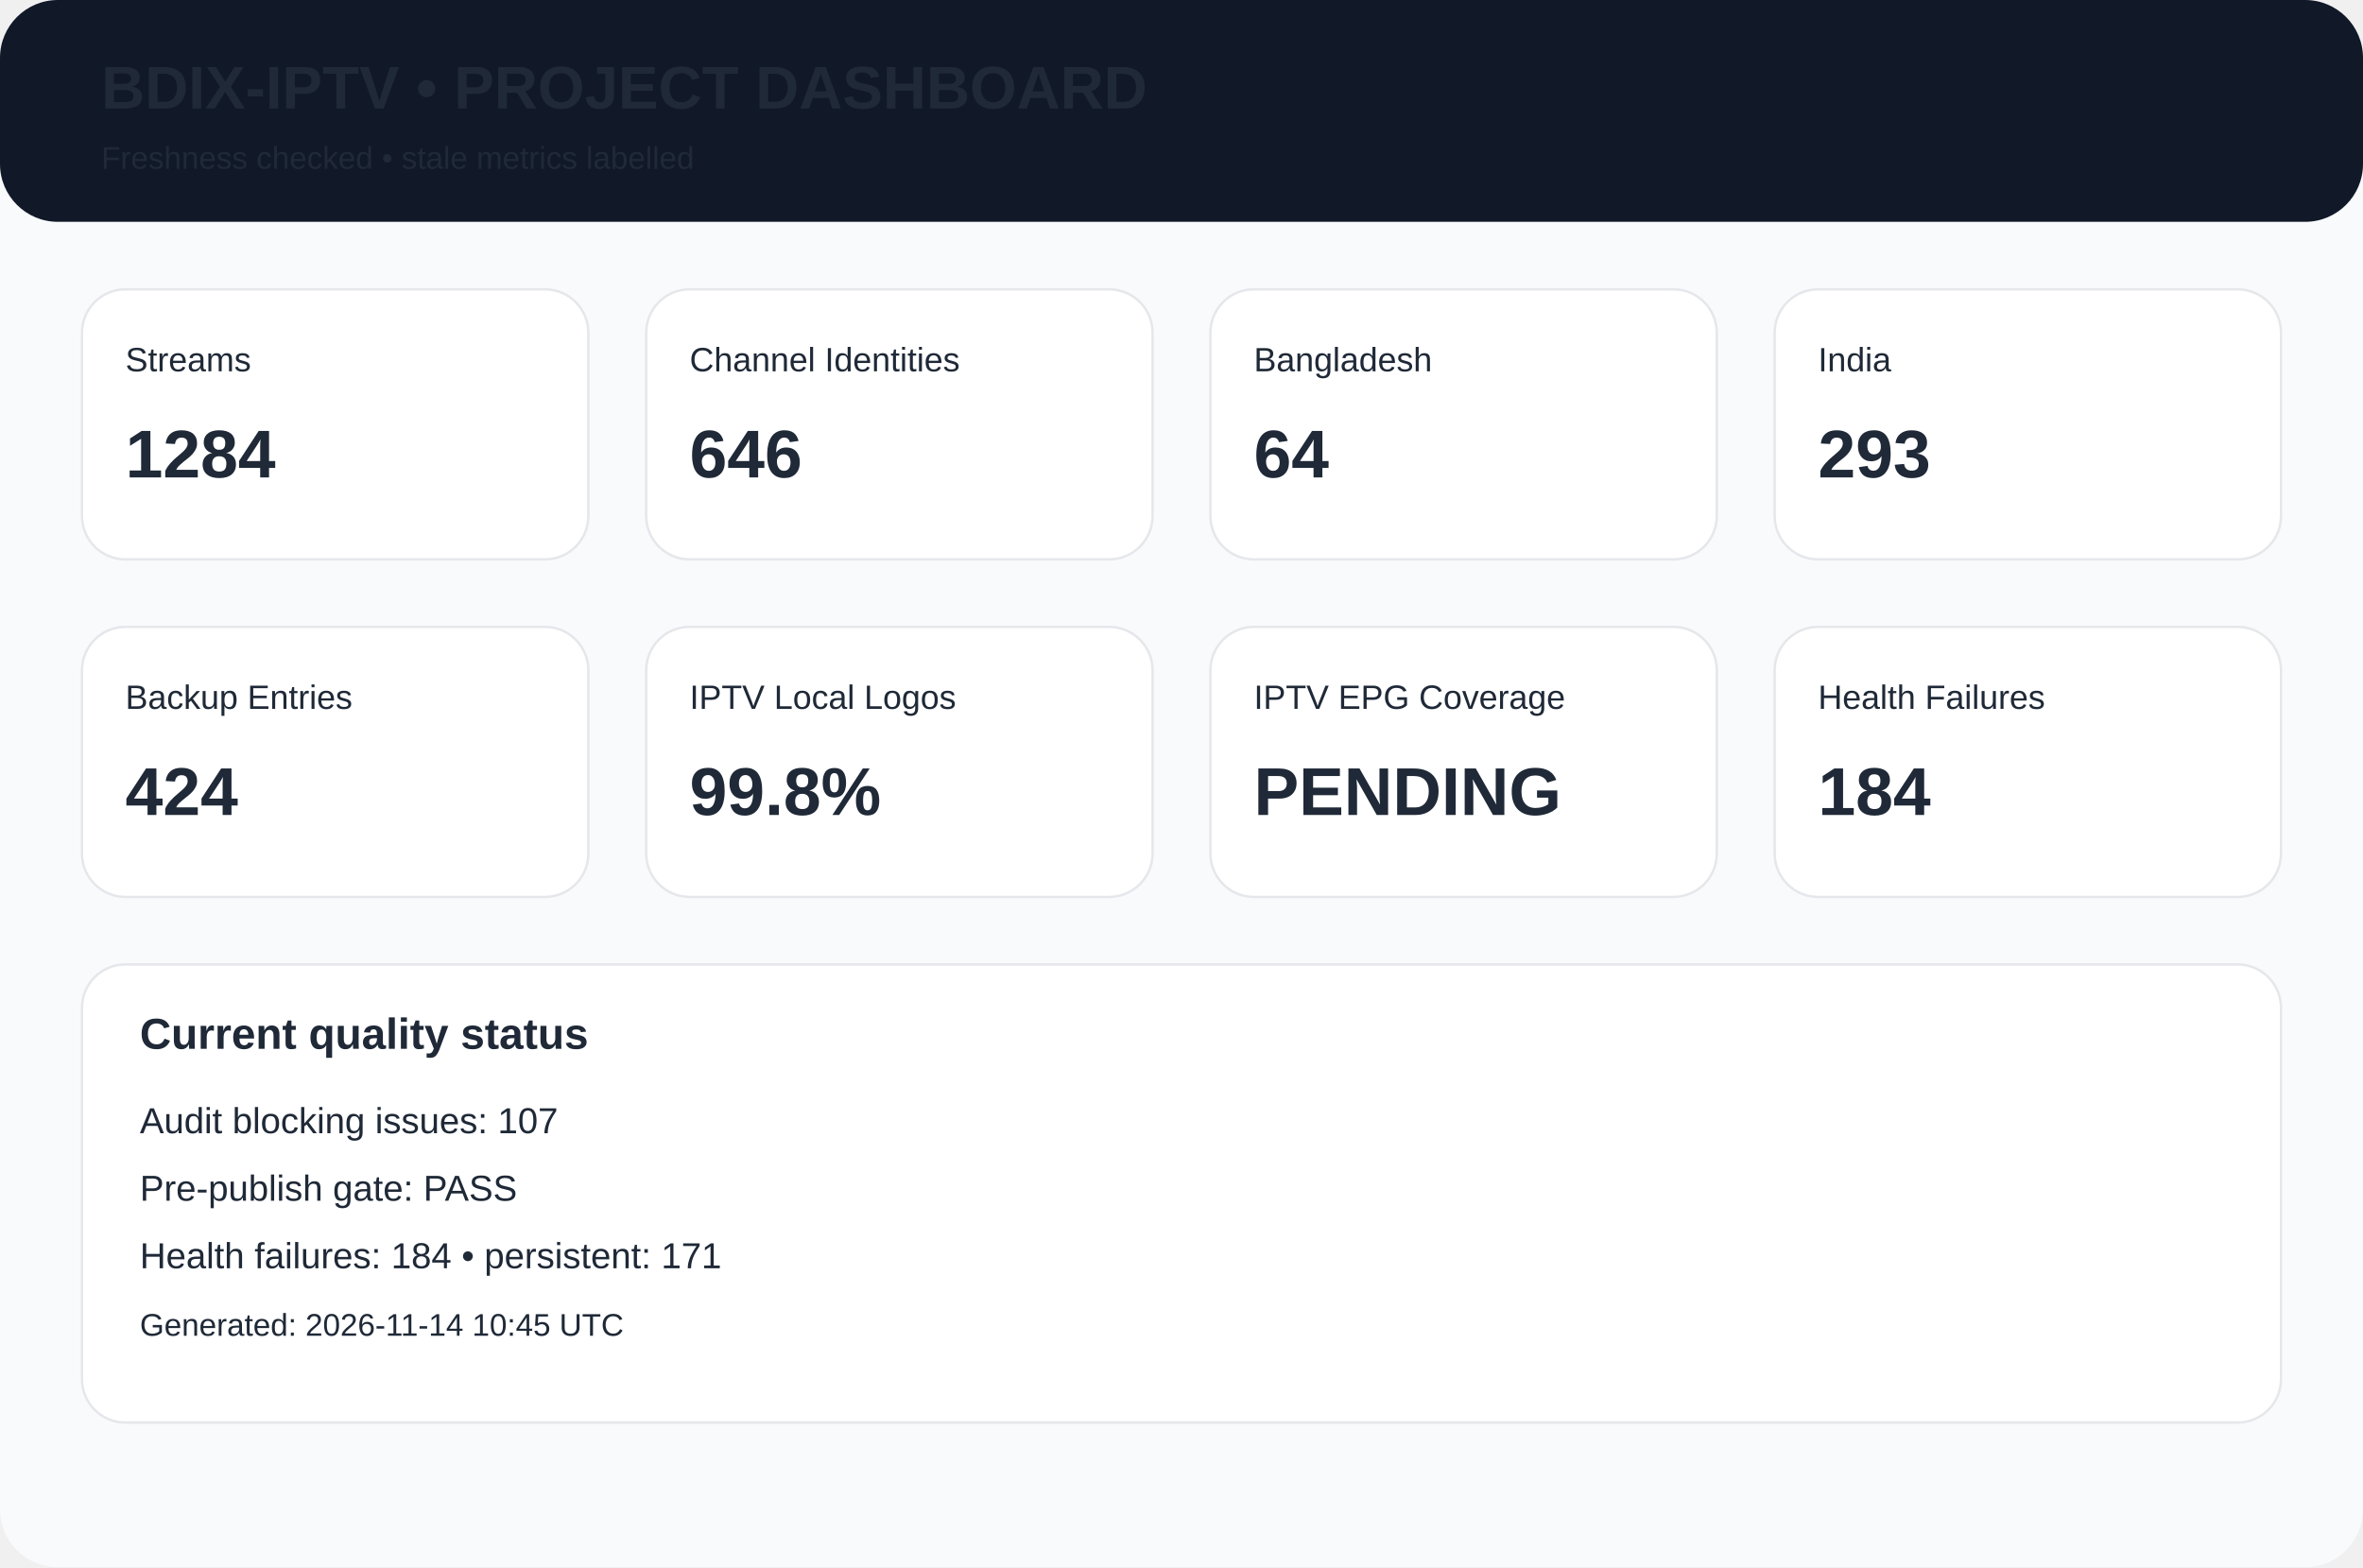
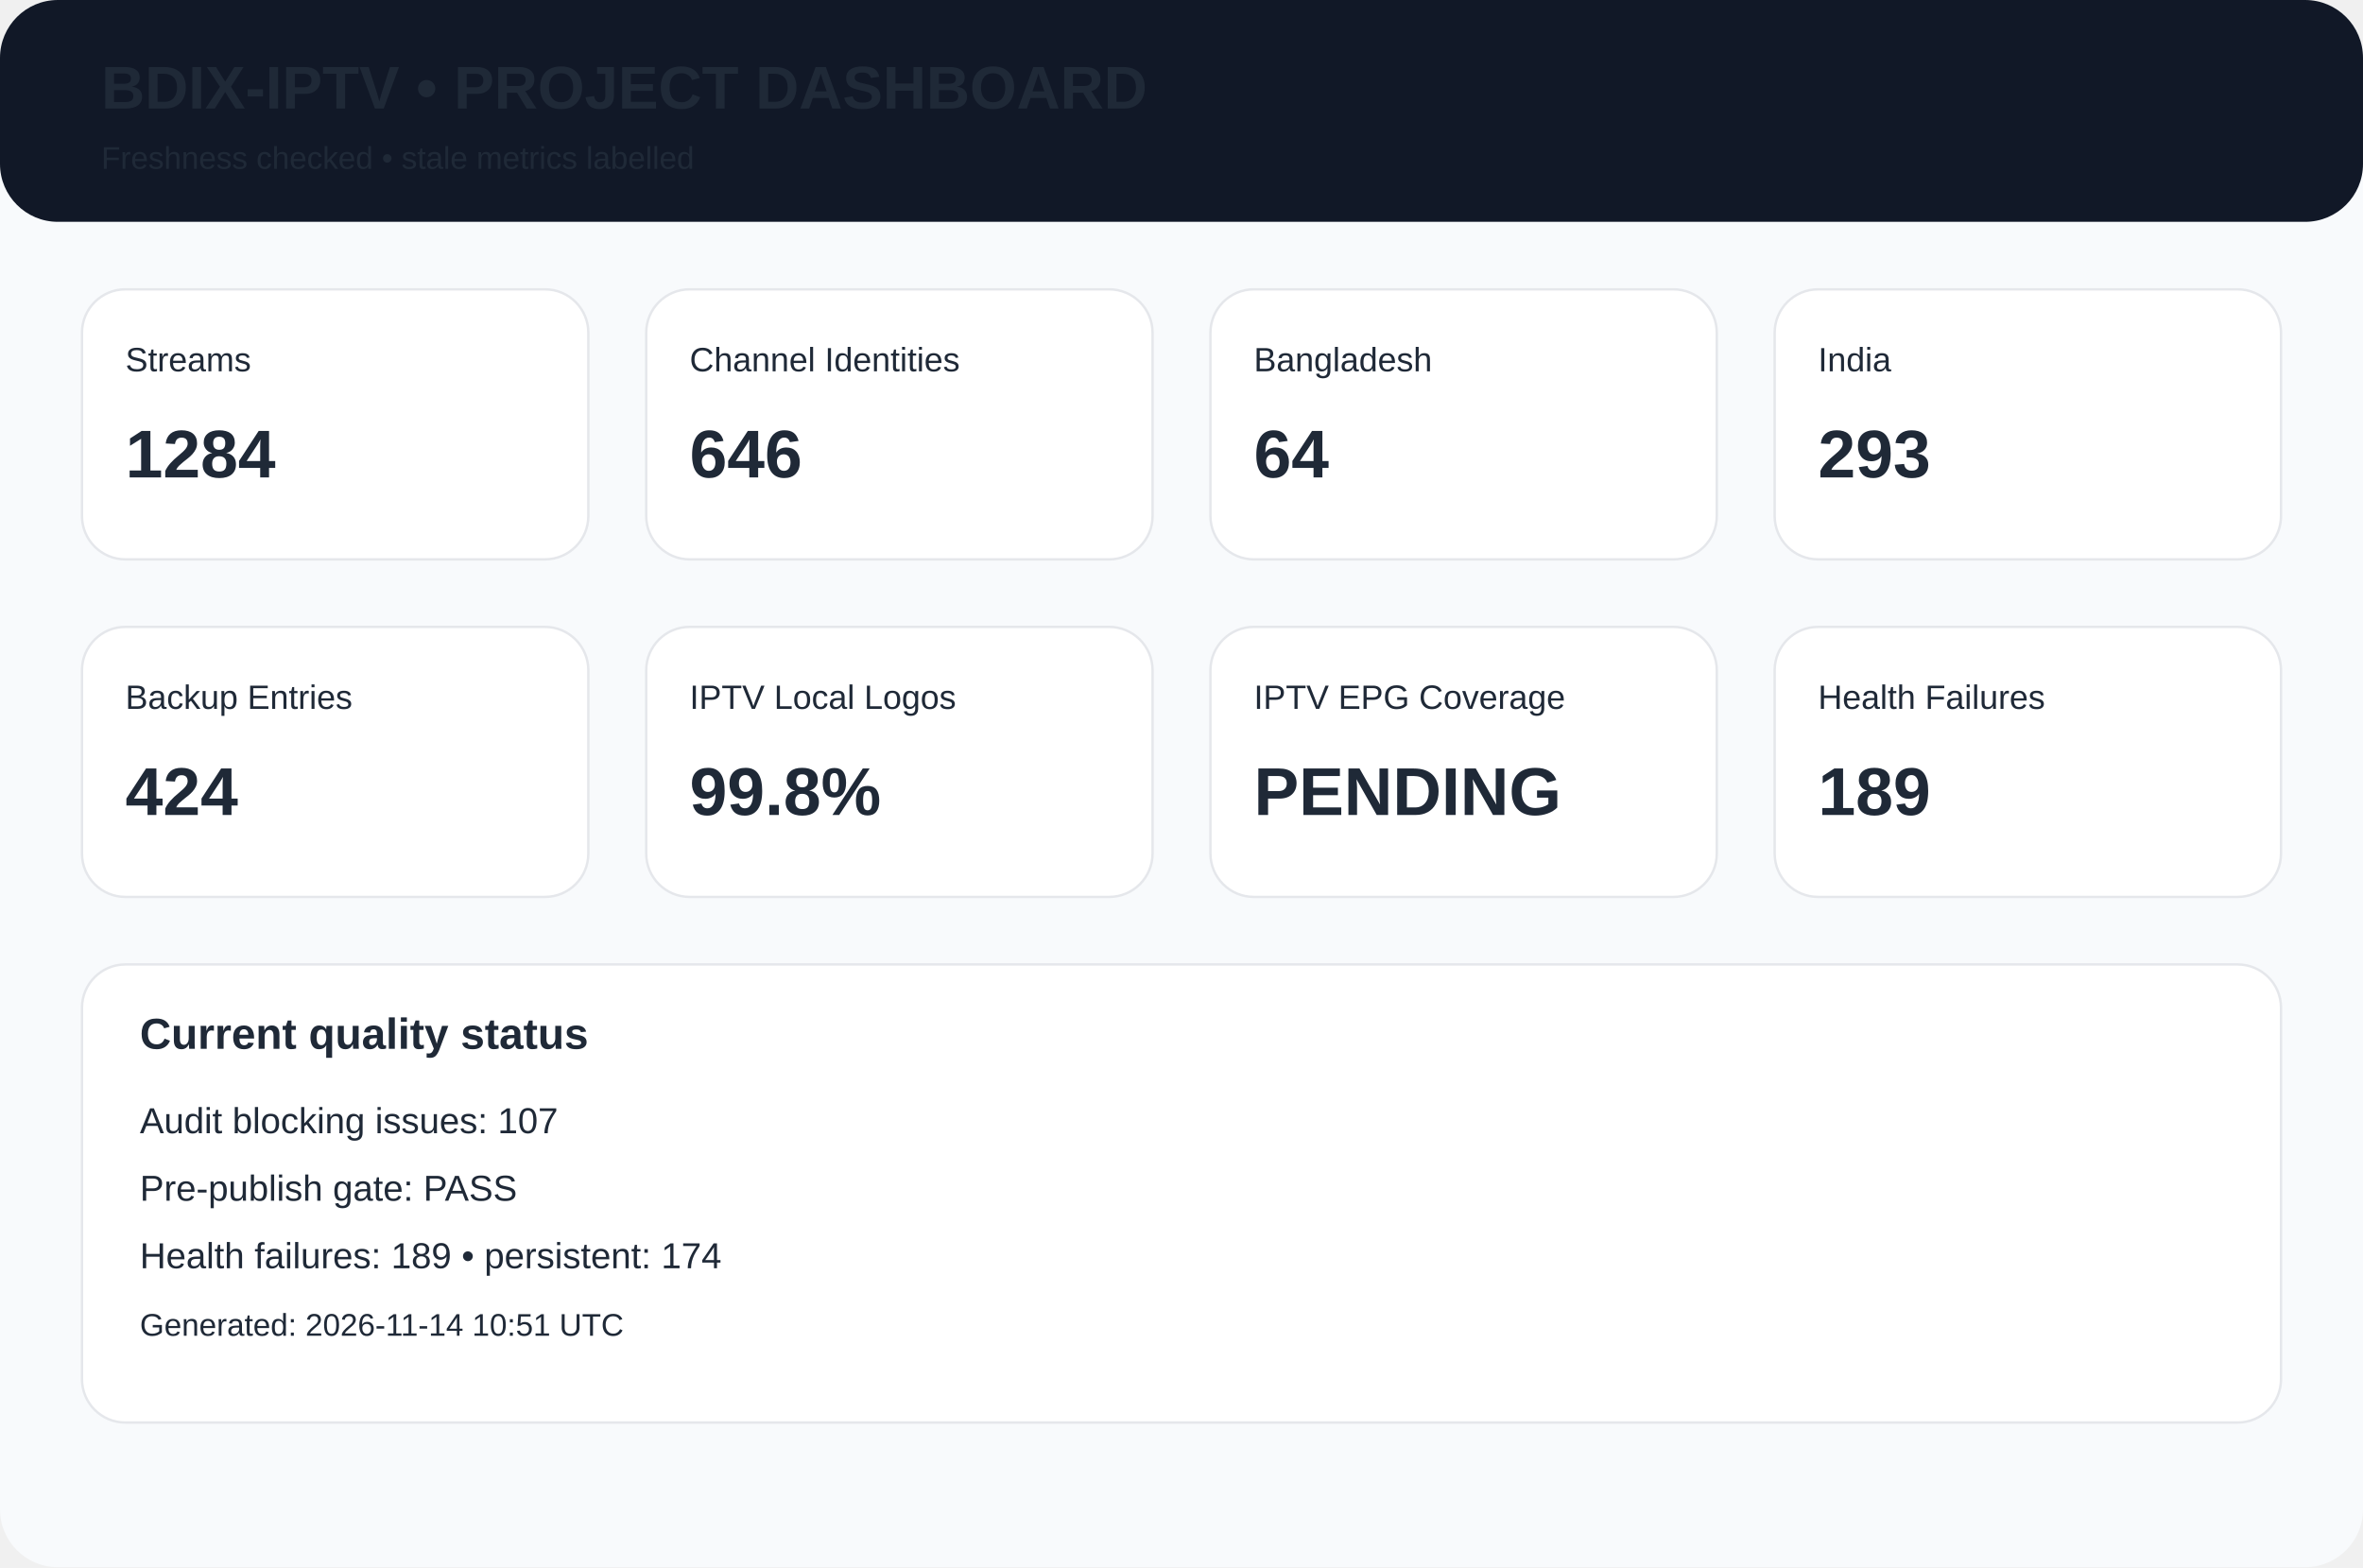
<svg xmlns="http://www.w3.org/2000/svg" width="980" height="650" viewBox="0 0 980 650">
  <rect width="980" height="650" rx="24" fill="#f8fafc" />
  <rect width="980" height="92" rx="24" fill="#111827" />
  <text x="42" y="45" font-family="Arial,Helvetica,sans-serif" font-size="25px" font-weight="700" fill="#1f2937">BDIX-IPTV • PROJECT DASHBOARD</text>
  <text x="42" y="70" font-family="Arial,Helvetica,sans-serif" font-size="13px" font-weight="400" fill="#1f2937">Freshness checked • stale metrics labelled</text>
  <rect x="34" y="120" width="210" height="112" rx="18" fill="white" stroke="#e5e7eb" />
  <text x="52" y="154" font-family="Arial,Helvetica,sans-serif" font-size="14px" font-weight="400" fill="#1f2937">Streams</text>
  <text x="52" y="198" font-family="Arial,Helvetica,sans-serif" font-size="28px" font-weight="700" fill="#1f2937">1284</text>
  <rect x="268" y="120" width="210" height="112" rx="18" fill="white" stroke="#e5e7eb" />
  <text x="286" y="154" font-family="Arial,Helvetica,sans-serif" font-size="14px" font-weight="400" fill="#1f2937">Channel Identities</text>
  <text x="286" y="198" font-family="Arial,Helvetica,sans-serif" font-size="28px" font-weight="700" fill="#1f2937">646</text>
  <rect x="502" y="120" width="210" height="112" rx="18" fill="white" stroke="#e5e7eb" />
  <text x="520" y="154" font-family="Arial,Helvetica,sans-serif" font-size="14px" font-weight="400" fill="#1f2937">Bangladesh</text>
  <text x="520" y="198" font-family="Arial,Helvetica,sans-serif" font-size="28px" font-weight="700" fill="#1f2937">64</text>
  <rect x="736" y="120" width="210" height="112" rx="18" fill="white" stroke="#e5e7eb" />
  <text x="754" y="154" font-family="Arial,Helvetica,sans-serif" font-size="14px" font-weight="400" fill="#1f2937">India</text>
  <text x="754" y="198" font-family="Arial,Helvetica,sans-serif" font-size="28px" font-weight="700" fill="#1f2937">293</text>
  <rect x="34" y="260" width="210" height="112" rx="18" fill="white" stroke="#e5e7eb" />
  <text x="52" y="294" font-family="Arial,Helvetica,sans-serif" font-size="14px" font-weight="400" fill="#1f2937">Backup Entries</text>
  <text x="52" y="338" font-family="Arial,Helvetica,sans-serif" font-size="28px" font-weight="700" fill="#1f2937">424</text>
  <rect x="268" y="260" width="210" height="112" rx="18" fill="white" stroke="#e5e7eb" />
  <text x="286" y="294" font-family="Arial,Helvetica,sans-serif" font-size="14px" font-weight="400" fill="#1f2937">IPTV Local Logos</text>
  <text x="286" y="338" font-family="Arial,Helvetica,sans-serif" font-size="28px" font-weight="700" fill="#1f2937">99.8%</text>
  <rect x="502" y="260" width="210" height="112" rx="18" fill="white" stroke="#e5e7eb" />
  <text x="520" y="294" font-family="Arial,Helvetica,sans-serif" font-size="14px" font-weight="400" fill="#1f2937">IPTV EPG Coverage</text>
  <text x="520" y="338" font-family="Arial,Helvetica,sans-serif" font-size="28px" font-weight="700" fill="#1f2937">PENDING</text>
  <rect x="736" y="260" width="210" height="112" rx="18" fill="white" stroke="#e5e7eb" />
  <text x="754" y="294" font-family="Arial,Helvetica,sans-serif" font-size="14px" font-weight="400" fill="#1f2937">Health Failures</text>
-   <text x="754" y="338" font-family="Arial,Helvetica,sans-serif" font-size="28px" font-weight="700" fill="#1f2937">184</text>
+   <text x="754" y="338" font-family="Arial,Helvetica,sans-serif" font-size="28px" font-weight="700" fill="#1f2937">189</text>
  <rect x="34" y="400" width="912" height="190" rx="18" fill="white" stroke="#e5e7eb" />
  <text x="58" y="435" font-family="Arial,Helvetica,sans-serif" font-size="18px" font-weight="700" fill="#1f2937">Current quality status</text>
  <text x="58" y="470" font-family="Arial,Helvetica,sans-serif" font-size="15px" font-weight="400" fill="#1f2937">Audit blocking issues: 107</text>
  <text x="58" y="498" font-family="Arial,Helvetica,sans-serif" font-size="15px" font-weight="400" fill="#1f2937">Pre-publish gate: PASS</text>
-   <text x="58" y="526" font-family="Arial,Helvetica,sans-serif" font-size="15px" font-weight="400" fill="#1f2937">Health failures: 184 • persistent: 171</text>
-   <text x="58" y="554" font-family="Arial,Helvetica,sans-serif" font-size="13px" font-weight="400" fill="#1f2937">Generated: 2026-11-14 10:45 UTC</text>
+   <text x="58" y="526" font-family="Arial,Helvetica,sans-serif" font-size="15px" font-weight="400" fill="#1f2937">Health failures: 189 • persistent: 174</text>
+   <text x="58" y="554" font-family="Arial,Helvetica,sans-serif" font-size="13px" font-weight="400" fill="#1f2937">Generated: 2026-11-14 10:51 UTC</text>
</svg>
